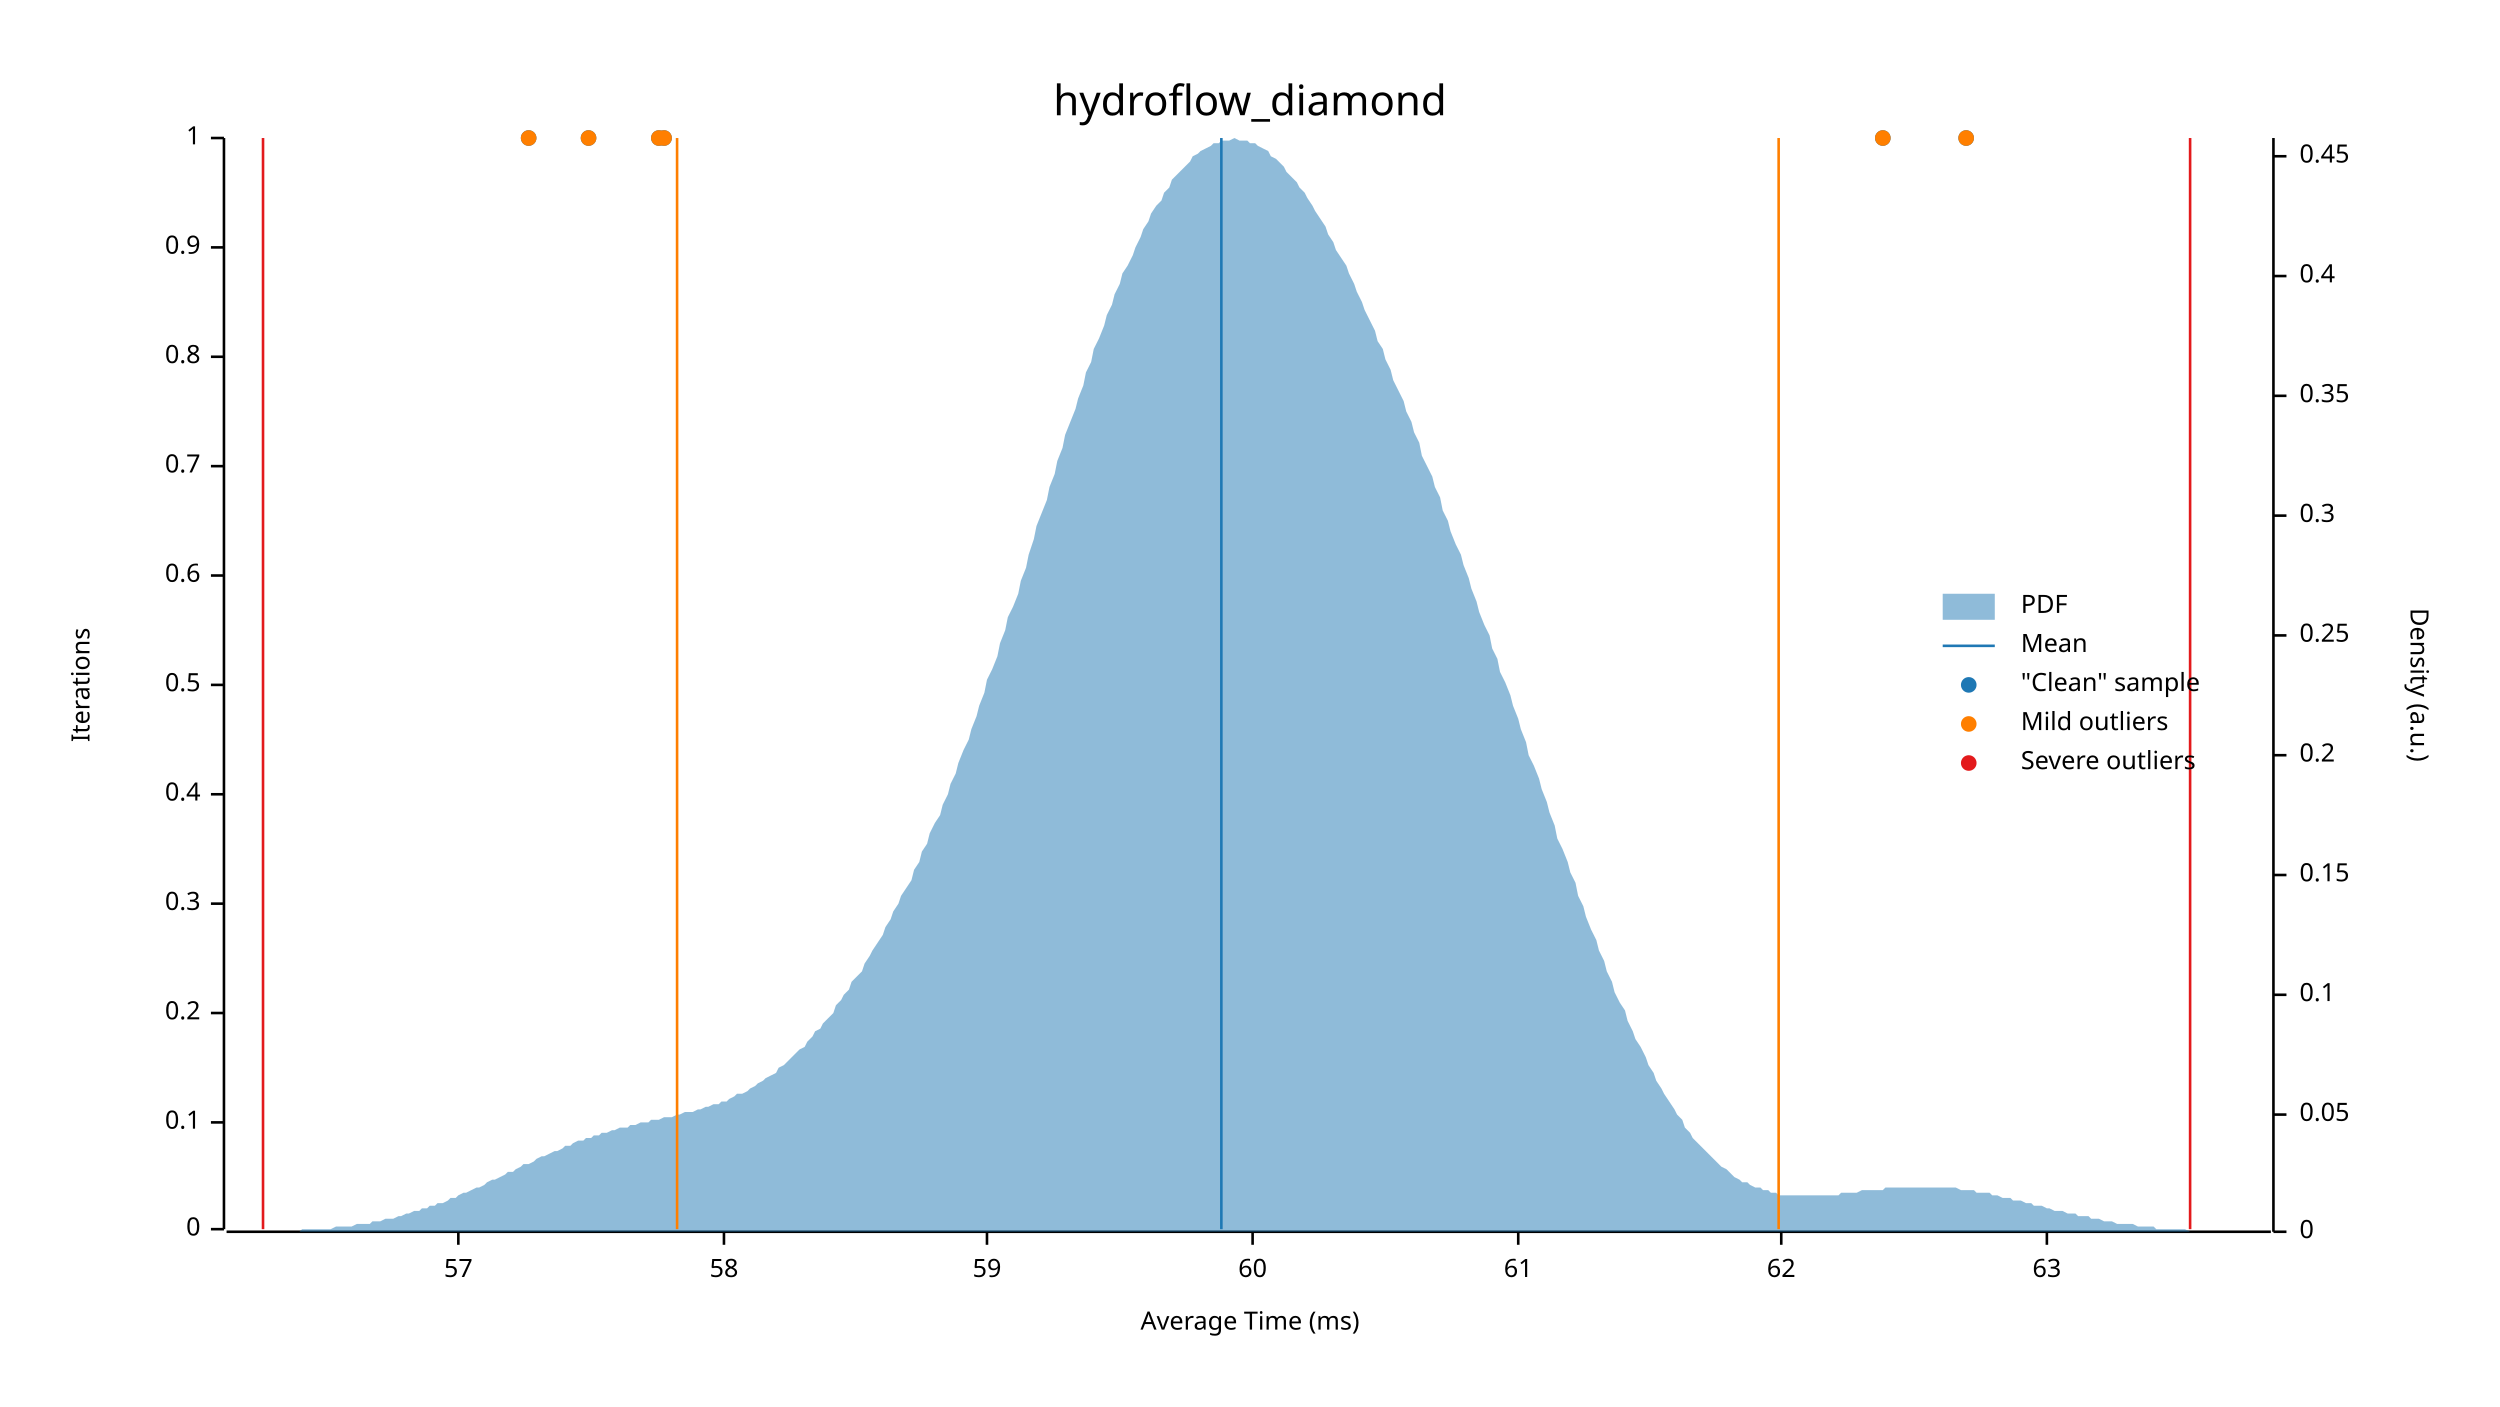
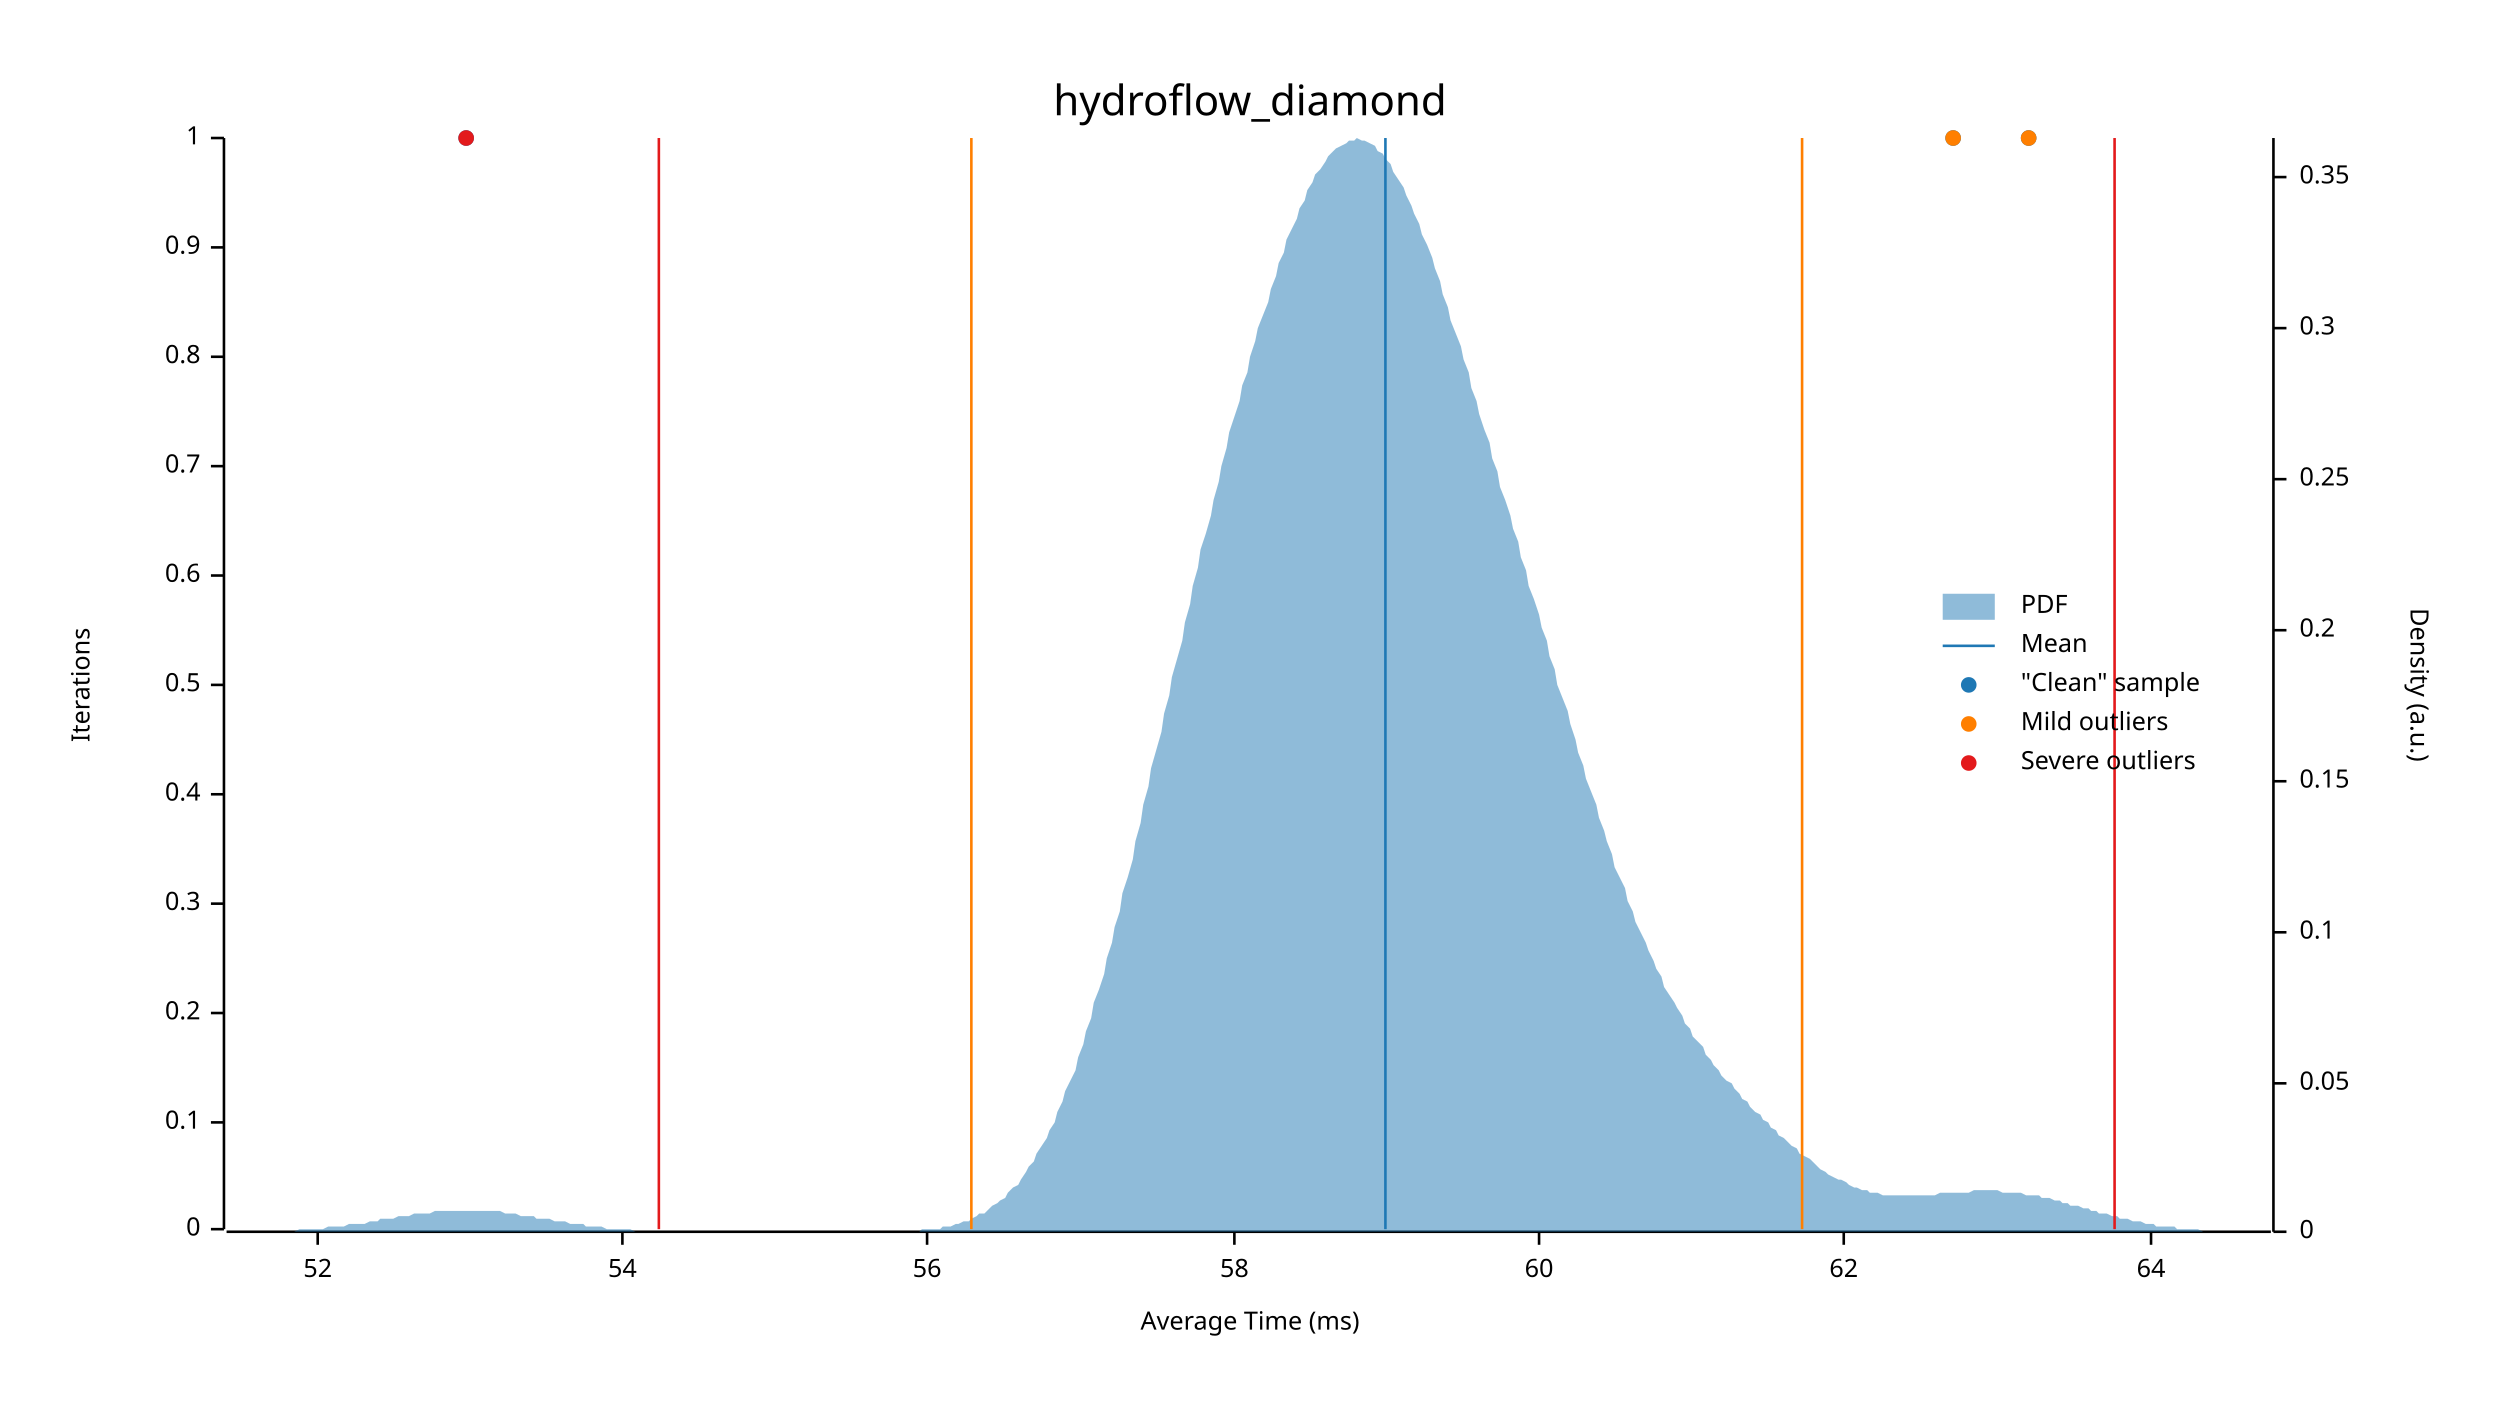
<svg xmlns="http://www.w3.org/2000/svg" width="960" height="540" viewBox="0 0 960 540">
  <text x="480" y="32" dy="0.76em" text-anchor="middle" font-family="sans-serif" font-size="16.129" opacity="1" fill="#000000">
hydroflow_diamond
</text>
  <text x="27" y="263" dy="0.76em" text-anchor="middle" font-family="sans-serif" font-size="9.677" opacity="1" fill="#000000" transform="rotate(270, 27, 263)">
Iterations
</text>
  <text x="480" y="513" dy="-0.5ex" text-anchor="middle" font-family="sans-serif" font-size="9.677" opacity="1" fill="#000000">
Average Time (ms)
</text>
  <polyline fill="none" opacity="1" stroke="#000000" stroke-width="1" points="86,53 86,472 " />
  <text x="77" y="472" dy="0.5ex" text-anchor="end" font-family="sans-serif" font-size="9.677" opacity="1" fill="#000000">
0
</text>
  <polyline fill="none" opacity="1" stroke="#000000" stroke-width="1" points="81,472 86,472 " />
  <text x="77" y="431" dy="0.5ex" text-anchor="end" font-family="sans-serif" font-size="9.677" opacity="1" fill="#000000">
0.1
</text>
  <polyline fill="none" opacity="1" stroke="#000000" stroke-width="1" points="81,431 86,431 " />
  <text x="77" y="389" dy="0.5ex" text-anchor="end" font-family="sans-serif" font-size="9.677" opacity="1" fill="#000000">
0.2
</text>
  <polyline fill="none" opacity="1" stroke="#000000" stroke-width="1" points="81,389 86,389 " />
  <text x="77" y="347" dy="0.5ex" text-anchor="end" font-family="sans-serif" font-size="9.677" opacity="1" fill="#000000">
0.3
</text>
  <polyline fill="none" opacity="1" stroke="#000000" stroke-width="1" points="81,347 86,347 " />
  <text x="77" y="305" dy="0.5ex" text-anchor="end" font-family="sans-serif" font-size="9.677" opacity="1" fill="#000000">
0.4
</text>
  <polyline fill="none" opacity="1" stroke="#000000" stroke-width="1" points="81,305 86,305 " />
  <text x="77" y="263" dy="0.5ex" text-anchor="end" font-family="sans-serif" font-size="9.677" opacity="1" fill="#000000">
0.5
</text>
  <polyline fill="none" opacity="1" stroke="#000000" stroke-width="1" points="81,263 86,263 " />
  <text x="77" y="221" dy="0.5ex" text-anchor="end" font-family="sans-serif" font-size="9.677" opacity="1" fill="#000000">
0.6
</text>
  <polyline fill="none" opacity="1" stroke="#000000" stroke-width="1" points="81,221 86,221 " />
  <text x="77" y="179" dy="0.5ex" text-anchor="end" font-family="sans-serif" font-size="9.677" opacity="1" fill="#000000">
0.7
</text>
  <polyline fill="none" opacity="1" stroke="#000000" stroke-width="1" points="81,179 86,179 " />
  <text x="77" y="137" dy="0.5ex" text-anchor="end" font-family="sans-serif" font-size="9.677" opacity="1" fill="#000000">
0.8
</text>
  <polyline fill="none" opacity="1" stroke="#000000" stroke-width="1" points="81,137 86,137 " />
  <text x="77" y="95" dy="0.5ex" text-anchor="end" font-family="sans-serif" font-size="9.677" opacity="1" fill="#000000">
0.9
</text>
  <polyline fill="none" opacity="1" stroke="#000000" stroke-width="1" points="81,95 86,95 " />
  <text x="77" y="53" dy="0.5ex" text-anchor="end" font-family="sans-serif" font-size="9.677" opacity="1" fill="#000000">
1
</text>
  <polyline fill="none" opacity="1" stroke="#000000" stroke-width="1" points="81,53 86,53 " />
  <polyline fill="none" opacity="1" stroke="#000000" stroke-width="1" points="87,473 872,473 " />
-   <text x="176" y="483" dy="0.76em" text-anchor="middle" font-family="sans-serif" font-size="9.677" opacity="1" fill="#000000">
- 57
+   <text x="122" y="483" dy="0.76em" text-anchor="middle" font-family="sans-serif" font-size="9.677" opacity="1" fill="#000000">
+ 52
</text>
-   <polyline fill="none" opacity="1" stroke="#000000" stroke-width="1" points="176,473 176,478 " />
-   <text x="278" y="483" dy="0.76em" text-anchor="middle" font-family="sans-serif" font-size="9.677" opacity="1" fill="#000000">
+   <polyline fill="none" opacity="1" stroke="#000000" stroke-width="1" points="122,473 122,478 " />
+   <text x="239" y="483" dy="0.76em" text-anchor="middle" font-family="sans-serif" font-size="9.677" opacity="1" fill="#000000">
+ 54
+ </text>
+   <polyline fill="none" opacity="1" stroke="#000000" stroke-width="1" points="239,473 239,478 " />
+   <text x="356" y="483" dy="0.76em" text-anchor="middle" font-family="sans-serif" font-size="9.677" opacity="1" fill="#000000">
+ 56
+ </text>
+   <polyline fill="none" opacity="1" stroke="#000000" stroke-width="1" points="356,473 356,478 " />
+   <text x="474" y="483" dy="0.76em" text-anchor="middle" font-family="sans-serif" font-size="9.677" opacity="1" fill="#000000">
58
</text>
-   <polyline fill="none" opacity="1" stroke="#000000" stroke-width="1" points="278,473 278,478 " />
-   <text x="379" y="483" dy="0.76em" text-anchor="middle" font-family="sans-serif" font-size="9.677" opacity="1" fill="#000000">
- 59
- </text>
-   <polyline fill="none" opacity="1" stroke="#000000" stroke-width="1" points="379,473 379,478 " />
-   <text x="481" y="483" dy="0.76em" text-anchor="middle" font-family="sans-serif" font-size="9.677" opacity="1" fill="#000000">
+   <polyline fill="none" opacity="1" stroke="#000000" stroke-width="1" points="474,473 474,478 " />
+   <text x="591" y="483" dy="0.76em" text-anchor="middle" font-family="sans-serif" font-size="9.677" opacity="1" fill="#000000">
60
</text>
-   <polyline fill="none" opacity="1" stroke="#000000" stroke-width="1" points="481,473 481,478 " />
-   <text x="583" y="483" dy="0.76em" text-anchor="middle" font-family="sans-serif" font-size="9.677" opacity="1" fill="#000000">
- 61
- </text>
-   <polyline fill="none" opacity="1" stroke="#000000" stroke-width="1" points="583,473 583,478 " />
-   <text x="684" y="483" dy="0.76em" text-anchor="middle" font-family="sans-serif" font-size="9.677" opacity="1" fill="#000000">
+   <polyline fill="none" opacity="1" stroke="#000000" stroke-width="1" points="591,473 591,478 " />
+   <text x="708" y="483" dy="0.76em" text-anchor="middle" font-family="sans-serif" font-size="9.677" opacity="1" fill="#000000">
62
</text>
-   <polyline fill="none" opacity="1" stroke="#000000" stroke-width="1" points="684,473 684,478 " />
-   <text x="786" y="483" dy="0.76em" text-anchor="middle" font-family="sans-serif" font-size="9.677" opacity="1" fill="#000000">
- 63
+   <polyline fill="none" opacity="1" stroke="#000000" stroke-width="1" points="708,473 708,478 " />
+   <text x="826" y="483" dy="0.76em" text-anchor="middle" font-family="sans-serif" font-size="9.677" opacity="1" fill="#000000">
+ 64
</text>
-   <polyline fill="none" opacity="1" stroke="#000000" stroke-width="1" points="786,473 786,478 " />
+   <polyline fill="none" opacity="1" stroke="#000000" stroke-width="1" points="826,473 826,478 " />
  <text x="933" y="263" dy="0.76em" text-anchor="middle" font-family="sans-serif" font-size="9.677" opacity="1" fill="#000000" transform="rotate(90, 933, 263)">
Density (a.u.)
</text>
  <polyline fill="none" opacity="1" stroke="#000000" stroke-width="1" points="873,53 873,473 " />
  <text x="883" y="473" dy="0.5ex" text-anchor="start" font-family="sans-serif" font-size="9.677" opacity="1" fill="#000000">
0
</text>
  <polyline fill="none" opacity="1" stroke="#000000" stroke-width="1" points="873,473 878,473 " />
-   <text x="883" y="428" dy="0.5ex" text-anchor="start" font-family="sans-serif" font-size="9.677" opacity="1" fill="#000000">
+   <text x="883" y="416" dy="0.5ex" text-anchor="start" font-family="sans-serif" font-size="9.677" opacity="1" fill="#000000">
0.05
</text>
-   <polyline fill="none" opacity="1" stroke="#000000" stroke-width="1" points="873,428 878,428 " />
-   <text x="883" y="382" dy="0.5ex" text-anchor="start" font-family="sans-serif" font-size="9.677" opacity="1" fill="#000000">
+   <polyline fill="none" opacity="1" stroke="#000000" stroke-width="1" points="873,416 878,416 " />
+   <text x="883" y="358" dy="0.5ex" text-anchor="start" font-family="sans-serif" font-size="9.677" opacity="1" fill="#000000">
0.1
</text>
-   <polyline fill="none" opacity="1" stroke="#000000" stroke-width="1" points="873,382 878,382 " />
-   <text x="883" y="336" dy="0.5ex" text-anchor="start" font-family="sans-serif" font-size="9.677" opacity="1" fill="#000000">
+   <polyline fill="none" opacity="1" stroke="#000000" stroke-width="1" points="873,358 878,358 " />
+   <text x="883" y="300" dy="0.5ex" text-anchor="start" font-family="sans-serif" font-size="9.677" opacity="1" fill="#000000">
0.15
</text>
-   <polyline fill="none" opacity="1" stroke="#000000" stroke-width="1" points="873,336 878,336 " />
-   <text x="883" y="290" dy="0.5ex" text-anchor="start" font-family="sans-serif" font-size="9.677" opacity="1" fill="#000000">
+   <polyline fill="none" opacity="1" stroke="#000000" stroke-width="1" points="873,300 878,300 " />
+   <text x="883" y="242" dy="0.5ex" text-anchor="start" font-family="sans-serif" font-size="9.677" opacity="1" fill="#000000">
0.2
</text>
-   <polyline fill="none" opacity="1" stroke="#000000" stroke-width="1" points="873,290 878,290 " />
-   <text x="883" y="244" dy="0.5ex" text-anchor="start" font-family="sans-serif" font-size="9.677" opacity="1" fill="#000000">
+   <polyline fill="none" opacity="1" stroke="#000000" stroke-width="1" points="873,242 878,242 " />
+   <text x="883" y="184" dy="0.5ex" text-anchor="start" font-family="sans-serif" font-size="9.677" opacity="1" fill="#000000">
0.25
</text>
-   <polyline fill="none" opacity="1" stroke="#000000" stroke-width="1" points="873,244 878,244 " />
-   <text x="883" y="198" dy="0.5ex" text-anchor="start" font-family="sans-serif" font-size="9.677" opacity="1" fill="#000000">
+   <polyline fill="none" opacity="1" stroke="#000000" stroke-width="1" points="873,184 878,184 " />
+   <text x="883" y="126" dy="0.5ex" text-anchor="start" font-family="sans-serif" font-size="9.677" opacity="1" fill="#000000">
0.3
</text>
-   <polyline fill="none" opacity="1" stroke="#000000" stroke-width="1" points="873,198 878,198 " />
-   <text x="883" y="152" dy="0.5ex" text-anchor="start" font-family="sans-serif" font-size="9.677" opacity="1" fill="#000000">
+   <polyline fill="none" opacity="1" stroke="#000000" stroke-width="1" points="873,126 878,126 " />
+   <text x="883" y="68" dy="0.5ex" text-anchor="start" font-family="sans-serif" font-size="9.677" opacity="1" fill="#000000">
0.35
</text>
-   <polyline fill="none" opacity="1" stroke="#000000" stroke-width="1" points="873,152 878,152 " />
-   <text x="883" y="106" dy="0.5ex" text-anchor="start" font-family="sans-serif" font-size="9.677" opacity="1" fill="#000000">
- 0.4
- </text>
-   <polyline fill="none" opacity="1" stroke="#000000" stroke-width="1" points="873,106 878,106 " />
-   <text x="883" y="60" dy="0.5ex" text-anchor="start" font-family="sans-serif" font-size="9.677" opacity="1" fill="#000000">
- 0.45
- </text>
-   <polyline fill="none" opacity="1" stroke="#000000" stroke-width="1" points="873,60 878,60 " />
-   <polygon opacity="0.5" fill="#1F78B4" points="87,473 88,473 90,473 91,473 93,473 94,473 96,473 98,473 99,473 101,473 102,473 104,473 105,473 107,473 109,473 110,473 112,473 113,473 115,473 116,472 118,472 120,472 121,472 123,472 124,472 126,472 127,472 129,471 131,471 132,471 134,471 135,471 137,470 138,470 140,470 142,470 143,469 145,469 146,469 148,468 150,468 151,468 153,467 154,467 156,466 157,466 159,465 161,465 162,464 164,464 165,463 167,463 168,462 170,462 172,461 173,460 175,460 176,459 178,458 179,458 181,457 183,456 184,456 186,455 187,454 189,453 190,453 192,452 194,451 195,450 197,450 198,449 200,448 201,447 203,447 205,446 206,445 208,444 209,444 211,443 213,442 214,442 216,441 217,440 219,440 220,439 222,438 224,438 225,437 227,437 228,436 230,436 231,435 233,435 235,434 236,434 238,433 239,433 241,433 242,432 244,432 246,431 247,431 249,431 250,430 252,430 253,430 255,429 257,429 258,429 260,428 261,428 263,427 264,427 266,427 268,426 269,426 271,425 272,425 274,424 276,424 277,423 279,423 280,422 282,421 283,420 285,420 287,419 288,418 290,417 291,416 293,415 294,414 296,413 298,412 299,410 301,409 302,408 304,406 305,405 307,403 309,402 310,400 312,398 313,396 315,395 316,393 318,391 320,389 321,386 323,384 324,382 326,380 327,377 329,375 331,373 332,370 334,367 335,365 337,362 339,359 340,356 342,353 343,350 345,347 346,344 348,341 350,338 351,334 353,331 354,327 356,324 357,320 359,316 361,313 362,309 364,305 365,301 367,297 368,293 370,288 372,284 373,280 375,275 376,271 378,266 379,261 381,257 383,252 384,247 386,242 387,237 389,233 391,228 392,223 394,218 395,213 397,207 398,202 400,197 402,192 403,187 405,182 406,177 408,172 409,167 411,162 413,157 414,153 416,148 417,143 419,139 420,134 422,130 424,125 425,121 427,117 428,113 430,109 431,105 433,102 435,98 436,95 438,91 439,88 441,85 442,82 444,79 446,77 447,74 449,72 450,69 452,67 454,65 455,64 457,62 458,60 460,59 461,58 463,57 465,56 466,55 468,55 469,54 471,54 472,54 474,53 476,54 477,54 479,54 480,55 482,55 483,56 485,57 487,58 488,60 490,61 491,62 493,64 494,66 496,68 498,70 499,72 501,74 502,76 504,79 505,81 507,84 509,87 510,90 512,93 513,96 515,99 517,102 518,105 520,109 521,112 523,116 524,119 526,123 528,127 529,131 531,134 532,138 534,142 535,146 537,150 539,154 540,158 542,162 543,166 545,170 546,175 548,179 550,183 551,187 553,191 554,196 556,200 557,204 559,209 561,213 562,217 564,222 565,226 567,231 568,235 570,240 572,244 573,249 575,253 576,258 578,262 580,267 581,271 583,276 584,280 586,285 587,290 589,294 591,299 592,303 594,308 595,312 597,317 598,322 600,326 602,331 603,335 605,339 606,344 608,348 609,352 611,357 613,361 614,365 616,369 617,373 619,377 620,381 622,385 624,388 625,392 627,396 628,399 630,402 632,406 633,409 635,412 636,415 638,418 639,420 641,423 643,426 644,428 646,430 647,433 649,435 650,437 652,439 654,441 655,442 657,444 658,445 660,447 661,448 663,449 665,451 666,452 668,453 669,454 671,454 672,455 674,456 676,456 677,457 679,457 680,458 682,458 683,459 685,459 687,459 688,459 690,459 691,459 693,459 695,459 696,459 698,459 699,459 701,459 702,459 704,459 706,459 707,458 709,458 710,458 712,458 713,458 715,457 717,457 718,457 720,457 721,457 723,457 724,456 726,456 728,456 729,456 731,456 732,456 734,456 735,456 737,456 739,456 740,456 742,456 743,456 745,456 746,456 748,456 750,456 751,456 753,457 754,457 756,457 758,457 759,458 761,458 762,458 764,458 765,459 767,459 769,460 770,460 772,460 773,461 775,461 776,461 778,462 780,462 781,463 783,463 784,463 786,464 787,464 789,465 791,465 792,465 794,466 795,466 797,466 798,467 800,467 802,467 803,468 805,468 806,468 808,469 809,469 811,469 813,470 814,470 816,470 817,470 819,470 821,471 822,471 824,471 825,471 827,471 828,472 830,472 832,472 833,472 835,472 836,472 838,472 839,472 841,473 843,473 844,473 846,473 847,473 849,473 850,473 852,473 854,473 855,473 857,473 858,473 860,473 861,473 863,473 865,473 866,473 868,473 869,473 871,473 873,473 873,473 87,473 " />
-   <polyline fill="none" opacity="1" stroke="#1F78B4" stroke-width="1" points="469,472 469,53 " />
-   <polyline fill="none" opacity="1" stroke="#FF7F00" stroke-width="1" points="260,472 260,53 " />
-   <polyline fill="none" opacity="1" stroke="#FF7F00" stroke-width="1" points="683,472 683,53 " />
-   <polyline fill="none" opacity="1" stroke="#E31A1C" stroke-width="1" points="101,472 101,53 " />
-   <polyline fill="none" opacity="1" stroke="#E31A1C" stroke-width="1" points="841,472 841,53 " />
-   <circle cx="723" cy="53" r="3" opacity="1" fill="#1F78B4" stroke="none" stroke-width="1" />
-   <circle cx="226" cy="53" r="3" opacity="1" fill="#1F78B4" stroke="none" stroke-width="1" />
-   <circle cx="253" cy="53" r="3" opacity="1" fill="#1F78B4" stroke="none" stroke-width="1" />
-   <circle cx="203" cy="53" r="3" opacity="1" fill="#1F78B4" stroke="none" stroke-width="1" />
-   <circle cx="755" cy="53" r="3" opacity="1" fill="#1F78B4" stroke="none" stroke-width="1" />
-   <circle cx="255" cy="53" r="3" opacity="1" fill="#1F78B4" stroke="none" stroke-width="1" />
-   <circle cx="723" cy="53" r="3" opacity="1" fill="#FF7F00" stroke="none" stroke-width="1" />
-   <circle cx="226" cy="53" r="3" opacity="1" fill="#FF7F00" stroke="none" stroke-width="1" />
-   <circle cx="253" cy="53" r="3" opacity="1" fill="#FF7F00" stroke="none" stroke-width="1" />
-   <circle cx="203" cy="53" r="3" opacity="1" fill="#FF7F00" stroke="none" stroke-width="1" />
-   <circle cx="755" cy="53" r="3" opacity="1" fill="#FF7F00" stroke="none" stroke-width="1" />
-   <circle cx="255" cy="53" r="3" opacity="1" fill="#FF7F00" stroke="none" stroke-width="1" />
+   <polyline fill="none" opacity="1" stroke="#000000" stroke-width="1" points="873,68 878,68 " />
+   <polygon opacity="0.5" fill="#1F78B4" points="87,473 88,473 90,473 91,473 93,473 94,473 96,473 98,473 99,473 101,473 102,473 104,473 105,473 107,473 109,473 110,473 112,473 113,473 115,472 116,472 118,472 120,472 121,472 123,472 124,472 126,471 127,471 129,471 131,471 132,471 134,470 135,470 137,470 138,470 140,470 142,469 143,469 145,469 146,468 148,468 150,468 151,468 153,467 154,467 156,467 157,467 159,466 161,466 162,466 164,466 165,466 167,465 168,465 170,465 172,465 173,465 175,465 176,465 178,465 179,465 181,465 183,465 184,465 186,465 187,465 189,465 190,465 192,465 194,466 195,466 197,466 198,466 200,467 201,467 203,467 205,467 206,468 208,468 209,468 211,468 213,469 214,469 216,469 217,469 219,470 220,470 222,470 224,470 225,471 227,471 228,471 230,471 231,471 233,472 235,472 236,472 238,472 239,472 241,472 242,472 244,473 246,473 247,473 249,473 250,473 252,473 253,473 255,473 257,473 258,473 260,473 261,473 263,473 264,473 266,473 268,473 269,473 271,473 272,473 274,473 276,473 277,473 279,473 280,473 282,473 283,473 285,473 287,473 288,473 290,473 291,473 293,473 294,473 296,473 298,473 299,473 301,473 302,473 304,473 305,473 307,473 309,473 310,473 312,473 313,473 315,473 316,473 318,473 320,473 321,473 323,473 324,473 326,473 327,473 329,473 331,473 332,473 334,473 335,473 337,473 339,473 340,473 342,473 343,473 345,473 346,473 348,473 350,473 351,473 353,473 354,472 356,472 357,472 359,472 361,472 362,471 364,471 365,471 367,470 368,470 370,469 372,469 373,468 375,467 376,466 378,466 379,465 381,463 383,462 384,461 386,460 387,458 389,456 391,455 392,453 394,450 395,448 397,446 398,443 400,440 402,437 403,434 405,431 406,427 408,423 409,419 411,415 413,411 414,406 416,401 417,396 419,391 420,385 422,380 424,374 425,368 427,362 428,356 430,350 431,343 433,337 435,330 436,323 438,316 439,309 441,302 442,295 444,288 446,281 447,274 449,267 450,260 452,253 454,246 455,239 457,232 458,225 460,218 461,211 463,205 465,198 466,192 468,185 469,179 471,172 472,166 474,160 476,154 477,148 479,143 480,137 482,131 483,126 485,121 487,116 488,111 490,106 491,101 493,97 494,92 496,88 498,84 499,80 501,77 502,73 504,70 505,67 507,65 509,62 510,60 512,58 513,57 515,56 517,55 518,54 520,54 521,53 523,54 524,54 526,55 528,56 529,58 531,59 532,61 534,63 535,66 537,69 539,72 540,75 542,79 543,82 545,86 546,90 548,94 550,99 551,103 553,108 554,113 556,118 557,123 559,128 561,133 562,138 564,143 565,149 567,154 568,159 570,165 572,170 573,176 575,181 576,187 578,192 580,198 581,203 583,208 584,214 586,219 587,225 589,230 591,236 592,241 594,246 595,252 597,257 598,263 600,268 602,273 603,278 605,284 606,289 608,294 609,299 611,304 613,309 614,314 616,319 617,323 619,328 620,333 622,337 624,341 625,346 627,350 628,354 630,358 632,362 633,365 635,369 636,372 638,375 639,379 641,382 643,385 644,387 646,390 647,393 649,395 650,398 652,400 654,402 655,405 657,407 658,409 660,411 661,413 663,415 665,416 666,418 668,420 669,422 671,423 672,425 674,427 676,428 677,430 679,431 680,433 682,434 683,436 685,437 687,439 688,440 690,441 691,443 693,444 695,445 696,446 698,448 699,449 701,450 702,451 704,452 706,453 707,453 709,454 710,455 712,456 713,456 715,457 717,457 718,458 720,458 721,458 723,459 724,459 726,459 728,459 729,459 731,459 732,459 734,459 735,459 737,459 739,459 740,459 742,459 743,459 745,458 746,458 748,458 750,458 751,458 753,458 754,458 756,458 758,457 759,457 761,457 762,457 764,457 765,457 767,457 769,458 770,458 772,458 773,458 775,458 776,458 778,459 780,459 781,459 783,459 784,460 786,460 787,460 789,461 791,461 792,462 794,462 795,463 797,463 798,463 800,464 802,464 803,465 805,465 806,466 808,466 809,466 811,467 813,467 814,468 816,468 817,468 819,469 821,469 822,469 824,470 825,470 827,470 828,471 830,471 832,471 833,471 835,471 836,472 838,472 839,472 841,472 843,472 844,472 846,473 847,473 849,473 850,473 852,473 854,473 855,473 857,473 858,473 860,473 861,473 863,473 865,473 866,473 868,473 869,473 871,473 873,473 873,473 87,473 " />
+   <polyline fill="none" opacity="1" stroke="#1F78B4" stroke-width="1" points="532,472 532,53 " />
+   <polyline fill="none" opacity="1" stroke="#FF7F00" stroke-width="1" points="373,472 373,53 " />
+   <polyline fill="none" opacity="1" stroke="#FF7F00" stroke-width="1" points="692,472 692,53 " />
+   <polyline fill="none" opacity="1" stroke="#E31A1C" stroke-width="1" points="253,472 253,53 " />
+   <polyline fill="none" opacity="1" stroke="#E31A1C" stroke-width="1" points="812,472 812,53 " />
+   <circle cx="750" cy="53" r="3" opacity="1" fill="#1F78B4" stroke="none" stroke-width="1" />
+   <circle cx="779" cy="53" r="3" opacity="1" fill="#1F78B4" stroke="none" stroke-width="1" />
+   <circle cx="179" cy="53" r="3" opacity="1" fill="#1F78B4" stroke="none" stroke-width="1" />
+   <circle cx="750" cy="53" r="3" opacity="1" fill="#FF7F00" stroke="none" stroke-width="1" />
+   <circle cx="779" cy="53" r="3" opacity="1" fill="#FF7F00" stroke="none" stroke-width="1" />
+   <circle cx="179" cy="53" r="3" opacity="1" fill="#E31A1C" stroke="none" stroke-width="1" />
  <text x="776" y="228" dy="0.76em" text-anchor="start" font-family="sans-serif" font-size="9.677" opacity="1" fill="#000000">
PDF
</text>
  <text x="776" y="243" dy="0.76em" text-anchor="start" font-family="sans-serif" font-size="9.677" opacity="1" fill="#000000">
Mean
</text>
  <text x="776" y="258" dy="0.76em" text-anchor="start" font-family="sans-serif" font-size="9.677" opacity="1" fill="#000000">
"Clean" sample
</text>
  <text x="776" y="273" dy="0.76em" text-anchor="start" font-family="sans-serif" font-size="9.677" opacity="1" fill="#000000">
Mild outliers
</text>
  <text x="776" y="288" dy="0.76em" text-anchor="start" font-family="sans-serif" font-size="9.677" opacity="1" fill="#000000">
Severe outliers
</text>
  <rect x="746" y="228" width="20" height="10" opacity="0.5" fill="#1F78B4" stroke="none" />
  <polyline fill="none" opacity="1" stroke="#1F78B4" stroke-width="1" points="746,248 766,248 " />
  <circle cx="756" cy="263" r="3" opacity="1" fill="#1F78B4" stroke="none" stroke-width="1" />
  <circle cx="756" cy="278" r="3" opacity="1" fill="#FF7F00" stroke="none" stroke-width="1" />
  <circle cx="756" cy="293" r="3" opacity="1" fill="#E31A1C" stroke="none" stroke-width="1" />
</svg>
